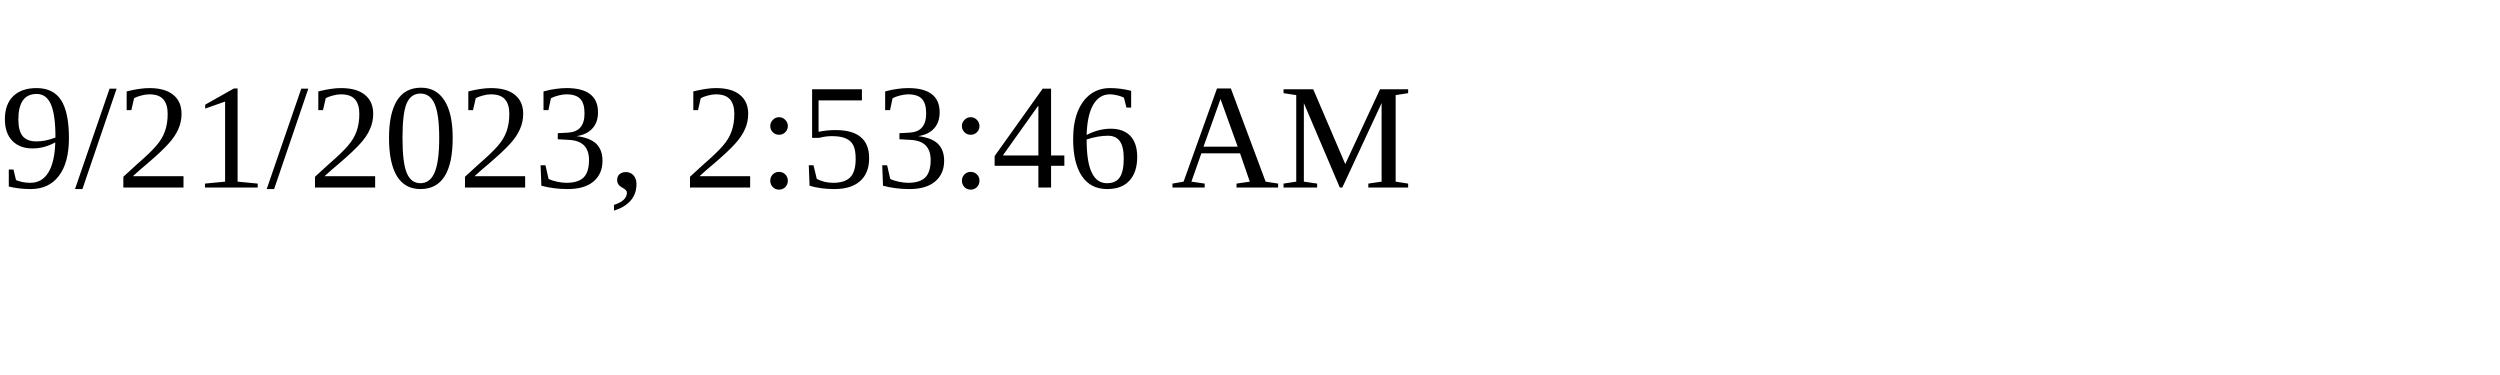
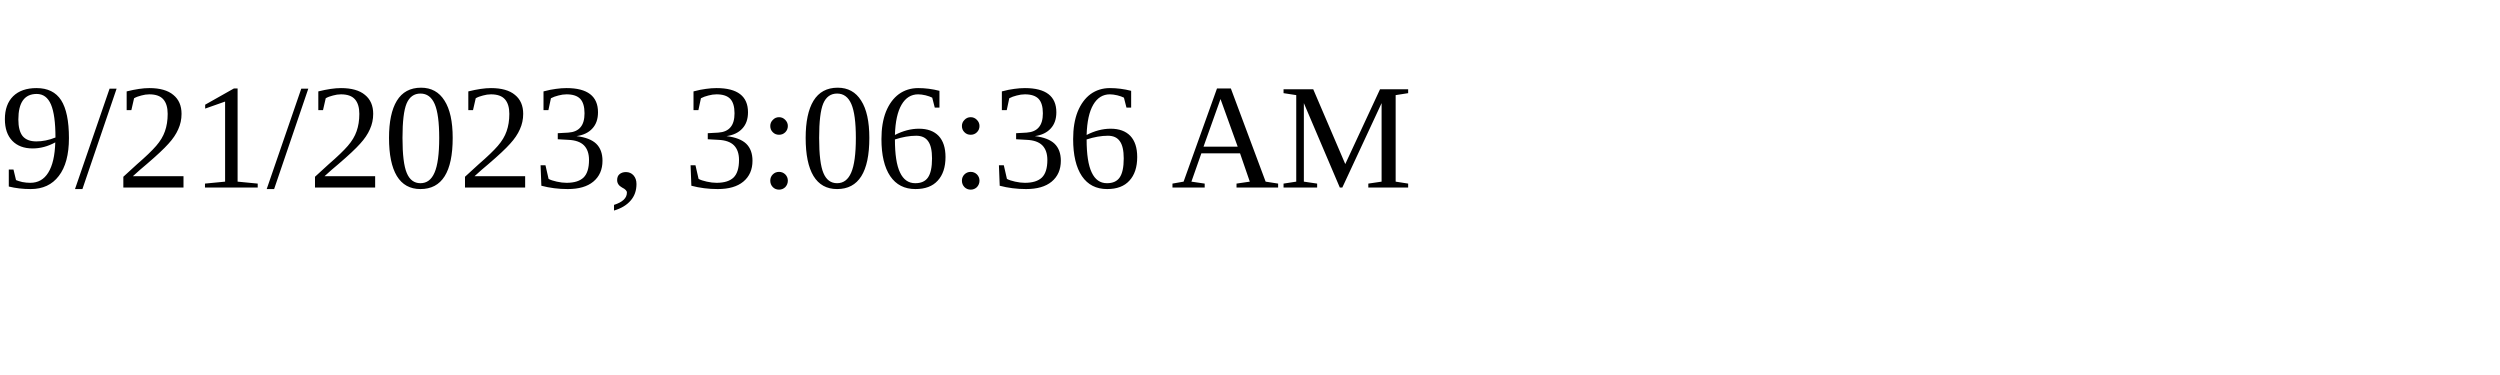
<svg xmlns="http://www.w3.org/2000/svg" height="30" width="200">
-   <text x="0" y="15">9/21/2023, 2:53:46 AM</text>
+   <text x="0" y="15">9/21/2023, 3:06:36 AM</text>
</svg>
